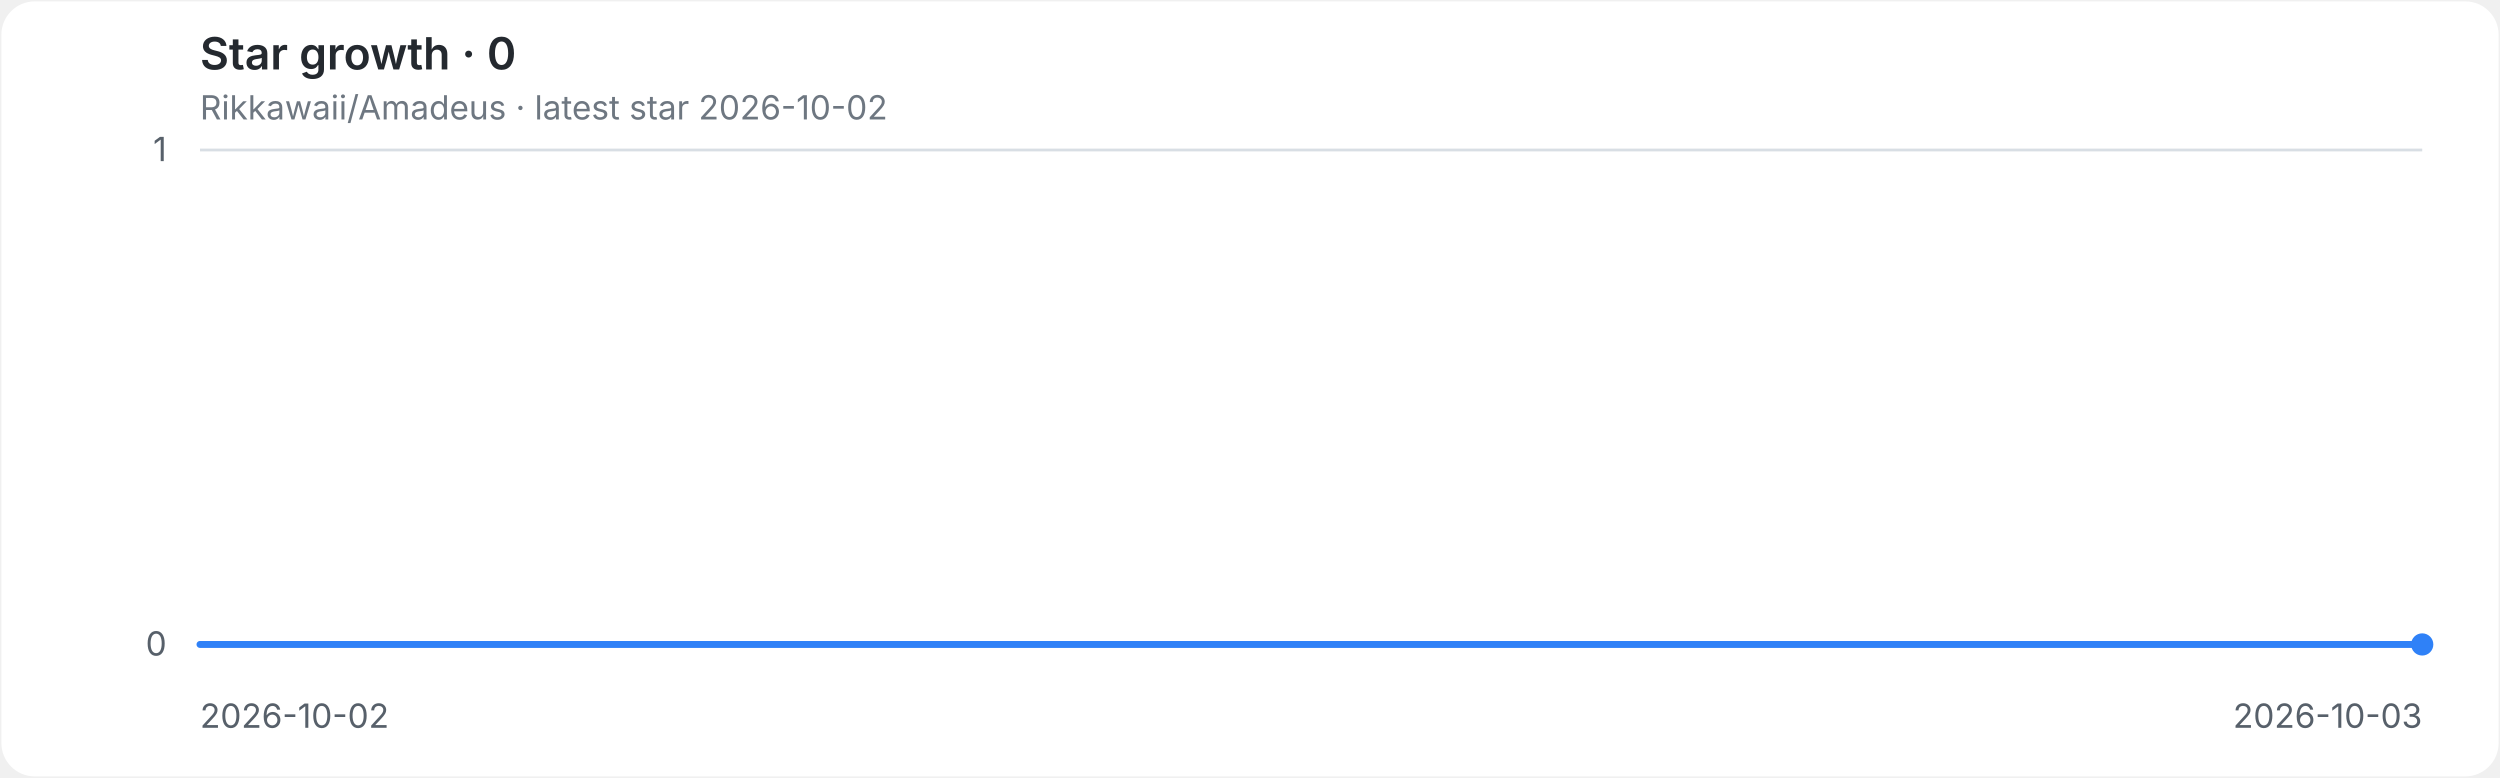
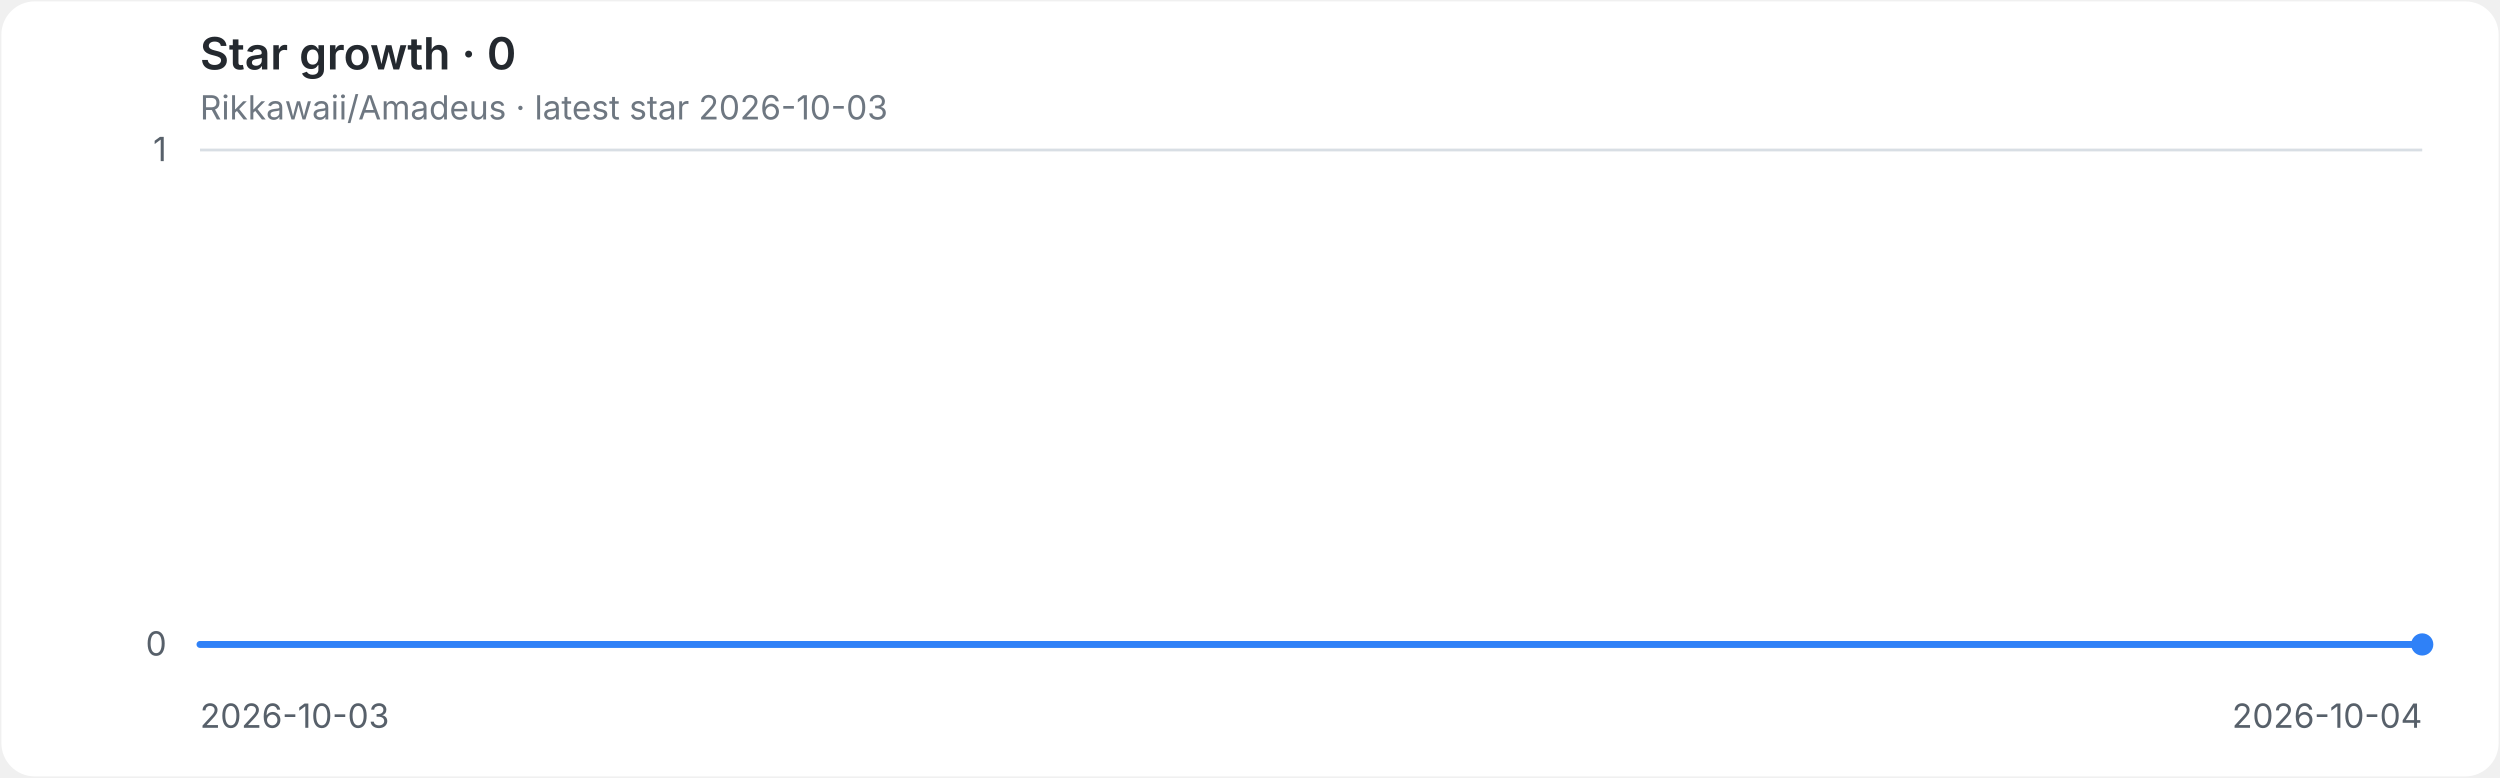
<svg xmlns="http://www.w3.org/2000/svg" role="img" aria-labelledby="title desc" viewBox="0 0 900 280">
  <style>
.background{fill:#ffffff}.grid{stroke:#d8dee4;stroke-width:1}.axis{fill:#57606a;font:12px -apple-system,BlinkMacSystemFont,'Segoe UI',sans-serif}.heading{fill:#24292f;font:600 16px -apple-system,BlinkMacSystemFont,'Segoe UI',sans-serif}.meta{fill:#6e7781;font:12px -apple-system,BlinkMacSystemFont,'Segoe UI',sans-serif}.line{fill:none;stroke:#2f81f7;stroke-width:2.5;stroke-linecap:round;stroke-linejoin:round}.endpoint{fill:#2f81f7}
@media(prefers-color-scheme:dark){.background{fill:#0d1117}.grid{stroke:#30363d}.axis{fill:#8b949e}.heading{fill:#e6edf3}.meta{fill:#8b949e}.line{stroke:#58a6ff}.endpoint{fill:#58a6ff}}
</style>
  <rect class="background" x="0.5" y="0.5" width="899" height="279" rx="12" />
  <text class="heading" x="72" y="25">Star growth · 0</text>
-   <text class="meta" x="72" y="43">Rikkawaii/Amadeus · latest star 2026-10-02</text>
+   <text class="meta" x="72" y="43">Rikkawaii/Amadeus · latest star 2026-10-03</text>
  <line class="grid" x1="72" y1="232.0" x2="872" y2="232.0" />
  <text class="axis" x="60" y="236.0" text-anchor="end">0</text>
  <line class="grid" x1="72" y1="54.0" x2="872" y2="54.0" />
  <text class="axis" x="60" y="58.0" text-anchor="end">1</text>
-   <text class="axis" x="72.0" y="262" text-anchor="start">2026-10-02</text>
-   <text class="axis" x="872.0" y="262" text-anchor="end">2026-10-03</text>
+   <text class="axis" x="72.0" y="262" text-anchor="start">2026-10-03</text>
+   <text class="axis" x="872.0" y="262" text-anchor="end">2026-10-04</text>
  <path class="line" d="M 72.0 232.0 H 872.0" />
  <circle class="endpoint" cx="872.0" cy="232.0" r="4" />
</svg>
